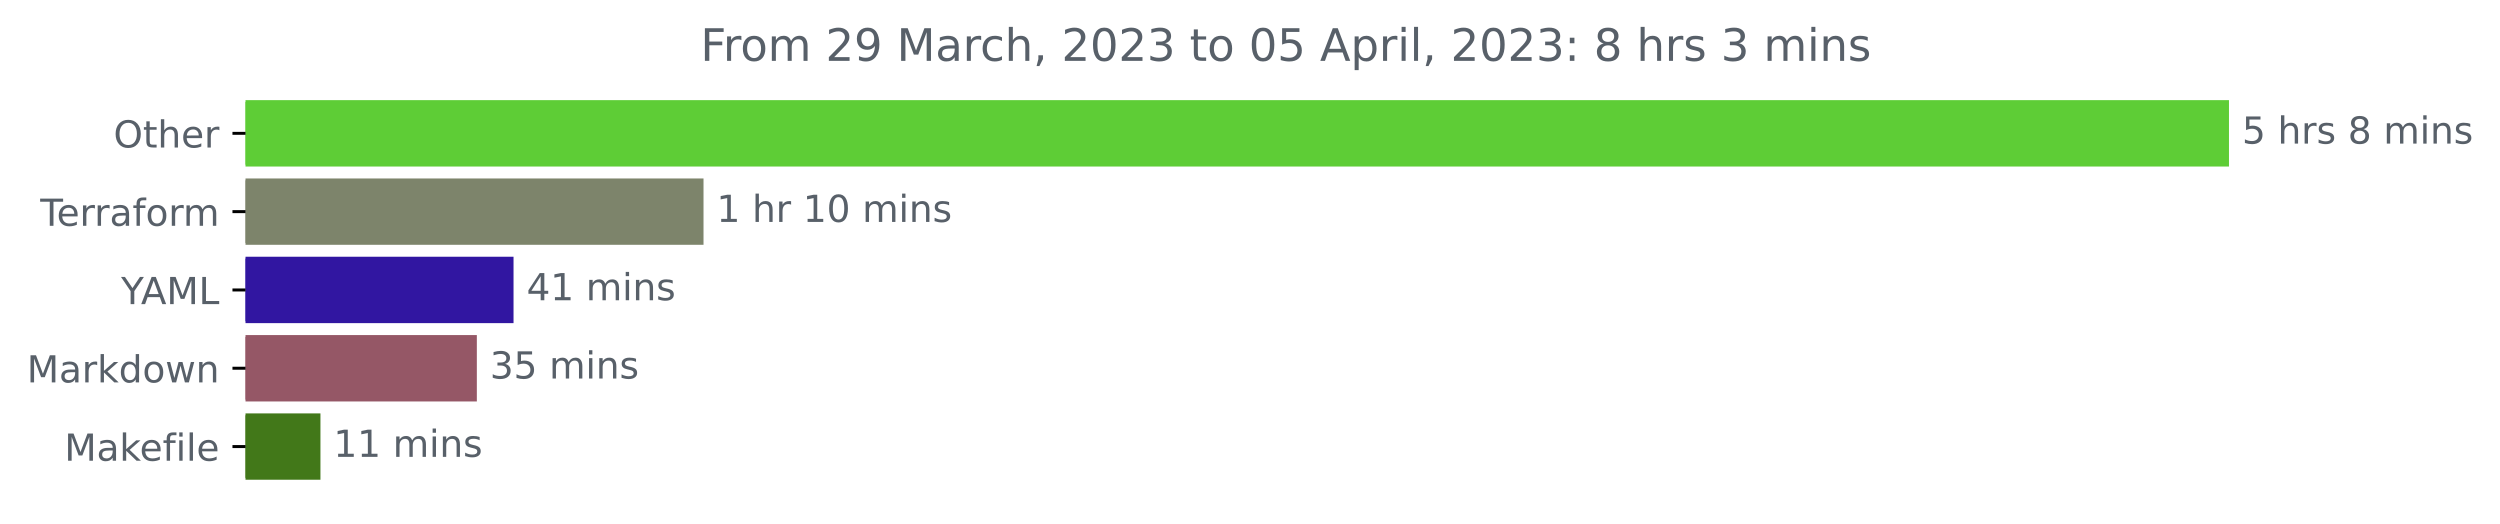
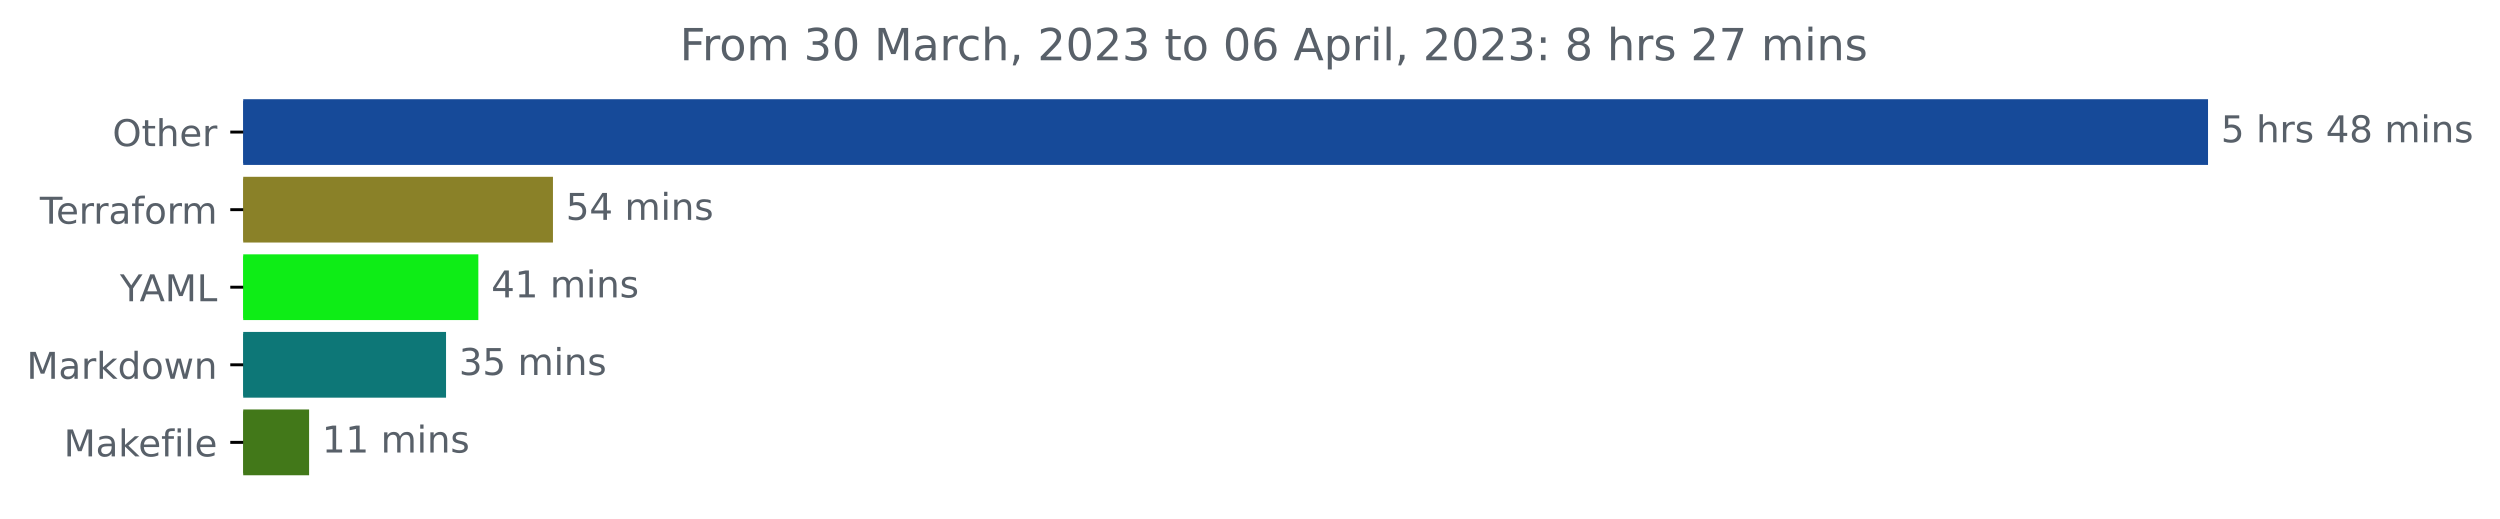
- <svg xmlns="http://www.w3.org/2000/svg" xmlns:xlink="http://www.w3.org/1999/xlink" width="670.452pt" height="140.398pt" viewBox="0 0 670.452 140.398" version="1.1">
+ <svg xmlns="http://www.w3.org/2000/svg" xmlns:xlink="http://www.w3.org/1999/xlink" width="676.815pt" height="140.398pt" viewBox="0 0 676.815 140.398" version="1.1">
  <defs>
    <style type="text/css">*{stroke-linejoin: round; stroke-linecap: butt}</style>
  </defs>
  <g id="figure_1">
    <g id="patch_1">
-       <path d="M 0 140.398  L 670.452 140.398  L 670.452 0  L 0 0  L 0 140.398  z " style="fill: none" />
+       <path d="M 0 140.398  L 676.815 140.398  L 676.815 0  L 0 0  L 0 140.398  z " style="fill: none" />
    </g>
    <g id="axes_1">
      <g id="patch_2">
-         <path d="M 65.841 27.358  L 597.269 27.358  L 597.269 44.158  L 65.841 44.158  z " clip-path="url(#pc236b62af1)" style="fill: #5ecd36; stroke: #5ecd36; stroke-linejoin: miter" />
+         <path d="M 65.841 27.358  L 597.269 27.358  L 597.269 44.158  L 65.841 44.158  z " clip-path="url(#p051062fb7a)" style="fill: #164a99; stroke: #164a99; stroke-linejoin: miter" />
      </g>
      <g id="patch_3">
-         <path d="M 65.841 48.358  L 188.17 48.358  L 188.17 65.158  L 65.841 65.158  z " clip-path="url(#pc236b62af1)" style="fill: #7d846b; stroke: #7d846b; stroke-linejoin: miter" />
+         <path d="M 65.841 48.358  L 149.2 48.358  L 149.2 65.158  L 65.841 65.158  z " clip-path="url(#p051062fb7a)" style="fill: #8a8128; stroke: #8a8128; stroke-linejoin: miter" />
      </g>
      <g id="patch_4">
-         <path d="M 65.841 69.358  L 137.22 69.358  L 137.22 86.158  L 65.841 86.158  z " clip-path="url(#pc236b62af1)" style="fill: #3116a1; stroke: #3116a1; stroke-linejoin: miter" />
+         <path d="M 65.841 69.358  L 128.999 69.358  L 128.999 86.158  L 65.841 86.158  z " clip-path="url(#p051062fb7a)" style="fill: #0eed16; stroke: #0eed16; stroke-linejoin: miter" />
      </g>
      <g id="patch_5">
-         <path d="M 65.841 90.358  L 127.381 90.358  L 127.381 107.158  L 65.841 107.158  z " clip-path="url(#pc236b62af1)" style="fill: #955766; stroke: #955766; stroke-linejoin: miter" />
+         <path d="M 65.841 90.358  L 120.253 90.358  L 120.253 107.158  L 65.841 107.158  z " clip-path="url(#p051062fb7a)" style="fill: #0d7777; stroke: #0d7777; stroke-linejoin: miter" />
      </g>
      <g id="patch_6">
-         <path d="M 65.841 111.358  L 85.437 111.358  L 85.437 128.158  L 65.841 128.158  z " clip-path="url(#pc236b62af1)" style="fill: #427819; stroke: #427819; stroke-linejoin: miter" />
+         <path d="M 65.841 111.358  L 83.178 111.358  L 83.178 128.158  L 65.841 128.158  z " clip-path="url(#p051062fb7a)" style="fill: #427819; stroke: #427819; stroke-linejoin: miter" />
      </g>
      <g id="matplotlib.axis_1" />
      <g id="matplotlib.axis_2">
        <g id="ytick_1">
          <g id="line2d_1">
            <defs>
-               <path id="m800c573e57" d="M 0 0  L -3.5 0  " style="stroke: #000000; stroke-width: 0.8" />
+               <path id="m6dd923ae08" d="M 0 0  L -3.5 0  " style="stroke: #000000; stroke-width: 0.8" />
            </defs>
            <g>
-               <use xlink:href="#m800c573e57" x="65.841" y="35.758" style="stroke: #000000; stroke-width: 0.8" />
+               <use xlink:href="#m6dd923ae08" x="65.841" y="35.758" style="stroke: #000000; stroke-width: 0.8" />
            </g>
          </g>
          <g id="text_1">
            <g style="fill: #586069" transform="translate(30.44687 39.55734)scale(0.1 -0.1)">
              <defs>
                <path id="DejaVuSans-4f" d="M 2522 4238  Q 1834 4238 1429 3725  Q 1025 3213 1025 2328  Q 1025 1447 1429 934  Q 1834 422 2522 422  Q 3209 422 3611 934  Q 4013 1447 4013 2328  Q 4013 3213 3611 3725  Q 3209 4238 2522 4238  z M 2522 4750  Q 3503 4750 4090 4092  Q 4678 3434 4678 2328  Q 4678 1225 4090 567  Q 3503 -91 2522 -91  Q 1538 -91 948 565  Q 359 1222 359 2328  Q 359 3434 948 4092  Q 1538 4750 2522 4750  z " transform="scale(0.015625)" />
                <path id="DejaVuSans-74" d="M 1172 4494  L 1172 3500  L 2356 3500  L 2356 3053  L 1172 3053  L 1172 1153  Q 1172 725 1289 603  Q 1406 481 1766 481  L 2356 481  L 2356 0  L 1766 0  Q 1100 0 847 248  Q 594 497 594 1153  L 594 3053  L 172 3053  L 172 3500  L 594 3500  L 594 4494  L 1172 4494  z " transform="scale(0.015625)" />
                <path id="DejaVuSans-68" d="M 3513 2113  L 3513 0  L 2938 0  L 2938 2094  Q 2938 2591 2744 2837  Q 2550 3084 2163 3084  Q 1697 3084 1428 2787  Q 1159 2491 1159 1978  L 1159 0  L 581 0  L 581 4863  L 1159 4863  L 1159 2956  Q 1366 3272 1645 3428  Q 1925 3584 2291 3584  Q 2894 3584 3203 3211  Q 3513 2838 3513 2113  z " transform="scale(0.015625)" />
                <path id="DejaVuSans-65" d="M 3597 1894  L 3597 1613  L 953 1613  Q 991 1019 1311 708  Q 1631 397 2203 397  Q 2534 397 2845 478  Q 3156 559 3463 722  L 3463 178  Q 3153 47 2828 -22  Q 2503 -91 2169 -91  Q 1331 -91 842 396  Q 353 884 353 1716  Q 353 2575 817 3079  Q 1281 3584 2069 3584  Q 2775 3584 3186 3129  Q 3597 2675 3597 1894  z M 3022 2063  Q 3016 2534 2758 2815  Q 2500 3097 2075 3097  Q 1594 3097 1305 2825  Q 1016 2553 972 2059  L 3022 2063  z " transform="scale(0.015625)" />
                <path id="DejaVuSans-72" d="M 2631 2963  Q 2534 3019 2420 3045  Q 2306 3072 2169 3072  Q 1681 3072 1420 2755  Q 1159 2438 1159 1844  L 1159 0  L 581 0  L 581 3500  L 1159 3500  L 1159 2956  Q 1341 3275 1631 3429  Q 1922 3584 2338 3584  Q 2397 3584 2469 3576  Q 2541 3569 2628 3553  L 2631 2963  z " transform="scale(0.015625)" />
              </defs>
              <use xlink:href="#DejaVuSans-4f" />
              <use xlink:href="#DejaVuSans-74" x="78.711" />
              <use xlink:href="#DejaVuSans-68" x="117.92" />
              <use xlink:href="#DejaVuSans-65" x="181.299" />
              <use xlink:href="#DejaVuSans-72" x="242.822" />
            </g>
          </g>
        </g>
        <g id="ytick_2">
          <g id="line2d_2">
            <g>
-               <use xlink:href="#m800c573e57" x="65.841" y="56.758" style="stroke: #000000; stroke-width: 0.8" />
+               <use xlink:href="#m6dd923ae08" x="65.841" y="56.758" style="stroke: #000000; stroke-width: 0.8" />
            </g>
          </g>
          <g id="text_2">
            <g style="fill: #586069" transform="translate(10.78906 60.55734)scale(0.1 -0.1)">
              <defs>
                <path id="DejaVuSans-54" d="M -19 4666  L 3928 4666  L 3928 4134  L 2272 4134  L 2272 0  L 1638 0  L 1638 4134  L -19 4134  L -19 4666  z " transform="scale(0.015625)" />
                <path id="DejaVuSans-61" d="M 2194 1759  Q 1497 1759 1228 1600  Q 959 1441 959 1056  Q 959 750 1161 570  Q 1363 391 1709 391  Q 2188 391 2477 730  Q 2766 1069 2766 1631  L 2766 1759  L 2194 1759  z M 3341 1997  L 3341 0  L 2766 0  L 2766 531  Q 2569 213 2275 61  Q 1981 -91 1556 -91  Q 1019 -91 701 211  Q 384 513 384 1019  Q 384 1609 779 1909  Q 1175 2209 1959 2209  L 2766 2209  L 2766 2266  Q 2766 2663 2505 2880  Q 2244 3097 1772 3097  Q 1472 3097 1187 3025  Q 903 2953 641 2809  L 641 3341  Q 956 3463 1253 3523  Q 1550 3584 1831 3584  Q 2591 3584 2966 3190  Q 3341 2797 3341 1997  z " transform="scale(0.015625)" />
                <path id="DejaVuSans-66" d="M 2375 4863  L 2375 4384  L 1825 4384  Q 1516 4384 1395 4259  Q 1275 4134 1275 3809  L 1275 3500  L 2222 3500  L 2222 3053  L 1275 3053  L 1275 0  L 697 0  L 697 3053  L 147 3053  L 147 3500  L 697 3500  L 697 3744  Q 697 4328 969 4595  Q 1241 4863 1831 4863  L 2375 4863  z " transform="scale(0.015625)" />
                <path id="DejaVuSans-6f" d="M 1959 3097  Q 1497 3097 1228 2736  Q 959 2375 959 1747  Q 959 1119 1226 758  Q 1494 397 1959 397  Q 2419 397 2687 759  Q 2956 1122 2956 1747  Q 2956 2369 2687 2733  Q 2419 3097 1959 3097  z M 1959 3584  Q 2709 3584 3137 3096  Q 3566 2609 3566 1747  Q 3566 888 3137 398  Q 2709 -91 1959 -91  Q 1206 -91 779 398  Q 353 888 353 1747  Q 353 2609 779 3096  Q 1206 3584 1959 3584  z " transform="scale(0.015625)" />
                <path id="DejaVuSans-6d" d="M 3328 2828  Q 3544 3216 3844 3400  Q 4144 3584 4550 3584  Q 5097 3584 5394 3201  Q 5691 2819 5691 2113  L 5691 0  L 5113 0  L 5113 2094  Q 5113 2597 4934 2840  Q 4756 3084 4391 3084  Q 3944 3084 3684 2787  Q 3425 2491 3425 1978  L 3425 0  L 2847 0  L 2847 2094  Q 2847 2600 2669 2842  Q 2491 3084 2119 3084  Q 1678 3084 1418 2786  Q 1159 2488 1159 1978  L 1159 0  L 581 0  L 581 3500  L 1159 3500  L 1159 2956  Q 1356 3278 1631 3431  Q 1906 3584 2284 3584  Q 2666 3584 2933 3390  Q 3200 3197 3328 2828  z " transform="scale(0.015625)" />
              </defs>
              <use xlink:href="#DejaVuSans-54" />
              <use xlink:href="#DejaVuSans-65" x="44.084" />
              <use xlink:href="#DejaVuSans-72" x="105.607" />
              <use xlink:href="#DejaVuSans-72" x="144.971" />
              <use xlink:href="#DejaVuSans-61" x="186.084" />
              <use xlink:href="#DejaVuSans-66" x="247.363" />
              <use xlink:href="#DejaVuSans-6f" x="282.568" />
              <use xlink:href="#DejaVuSans-72" x="343.75" />
              <use xlink:href="#DejaVuSans-6d" x="383.113" />
            </g>
          </g>
        </g>
        <g id="ytick_3">
          <g id="line2d_3">
            <g>
-               <use xlink:href="#m800c573e57" x="65.841" y="77.758" style="stroke: #000000; stroke-width: 0.8" />
+               <use xlink:href="#m6dd923ae08" x="65.841" y="77.758" style="stroke: #000000; stroke-width: 0.8" />
            </g>
          </g>
          <g id="text_3">
            <g style="fill: #586069" transform="translate(32.46719 81.55734)scale(0.1 -0.1)">
              <defs>
                <path id="DejaVuSans-59" d="M -13 4666  L 666 4666  L 1959 2747  L 3244 4666  L 3922 4666  L 2272 2222  L 2272 0  L 1638 0  L 1638 2222  L -13 4666  z " transform="scale(0.015625)" />
                <path id="DejaVuSans-41" d="M 2188 4044  L 1331 1722  L 3047 1722  L 2188 4044  z M 1831 4666  L 2547 4666  L 4325 0  L 3669 0  L 3244 1197  L 1141 1197  L 716 0  L 50 0  L 1831 4666  z " transform="scale(0.015625)" />
                <path id="DejaVuSans-4d" d="M 628 4666  L 1569 4666  L 2759 1491  L 3956 4666  L 4897 4666  L 4897 0  L 4281 0  L 4281 4097  L 3078 897  L 2444 897  L 1241 4097  L 1241 0  L 628 0  L 628 4666  z " transform="scale(0.015625)" />
                <path id="DejaVuSans-4c" d="M 628 4666  L 1259 4666  L 1259 531  L 3531 531  L 3531 0  L 628 0  L 628 4666  z " transform="scale(0.015625)" />
              </defs>
              <use xlink:href="#DejaVuSans-59" />
              <use xlink:href="#DejaVuSans-41" x="53.334" />
              <use xlink:href="#DejaVuSans-4d" x="121.742" />
              <use xlink:href="#DejaVuSans-4c" x="208.021" />
            </g>
          </g>
        </g>
        <g id="ytick_4">
          <g id="line2d_4">
            <g>
-               <use xlink:href="#m800c573e57" x="65.841" y="98.758" style="stroke: #000000; stroke-width: 0.8" />
+               <use xlink:href="#m6dd923ae08" x="65.841" y="98.758" style="stroke: #000000; stroke-width: 0.8" />
            </g>
          </g>
          <g id="text_4">
            <g style="fill: #586069" transform="translate(7.2 102.5573)scale(0.1 -0.1)">
              <defs>
                <path id="DejaVuSans-6b" d="M 581 4863  L 1159 4863  L 1159 1991  L 2875 3500  L 3609 3500  L 1753 1863  L 3688 0  L 2938 0  L 1159 1709  L 1159 0  L 581 0  L 581 4863  z " transform="scale(0.015625)" />
                <path id="DejaVuSans-64" d="M 2906 2969  L 2906 4863  L 3481 4863  L 3481 0  L 2906 0  L 2906 525  Q 2725 213 2448 61  Q 2172 -91 1784 -91  Q 1150 -91 751 415  Q 353 922 353 1747  Q 353 2572 751 3078  Q 1150 3584 1784 3584  Q 2172 3584 2448 3432  Q 2725 3281 2906 2969  z M 947 1747  Q 947 1113 1208 752  Q 1469 391 1925 391  Q 2381 391 2643 752  Q 2906 1113 2906 1747  Q 2906 2381 2643 2742  Q 2381 3103 1925 3103  Q 1469 3103 1208 2742  Q 947 2381 947 1747  z " transform="scale(0.015625)" />
                <path id="DejaVuSans-77" d="M 269 3500  L 844 3500  L 1563 769  L 2278 3500  L 2956 3500  L 3675 769  L 4391 3500  L 4966 3500  L 4050 0  L 3372 0  L 2619 2869  L 1863 0  L 1184 0  L 269 3500  z " transform="scale(0.015625)" />
                <path id="DejaVuSans-6e" d="M 3513 2113  L 3513 0  L 2938 0  L 2938 2094  Q 2938 2591 2744 2837  Q 2550 3084 2163 3084  Q 1697 3084 1428 2787  Q 1159 2491 1159 1978  L 1159 0  L 581 0  L 581 3500  L 1159 3500  L 1159 2956  Q 1366 3272 1645 3428  Q 1925 3584 2291 3584  Q 2894 3584 3203 3211  Q 3513 2838 3513 2113  z " transform="scale(0.015625)" />
              </defs>
              <use xlink:href="#DejaVuSans-4d" />
              <use xlink:href="#DejaVuSans-61" x="86.279" />
              <use xlink:href="#DejaVuSans-72" x="147.559" />
              <use xlink:href="#DejaVuSans-6b" x="188.672" />
              <use xlink:href="#DejaVuSans-64" x="246.582" />
              <use xlink:href="#DejaVuSans-6f" x="310.059" />
              <use xlink:href="#DejaVuSans-77" x="371.24" />
              <use xlink:href="#DejaVuSans-6e" x="453.027" />
            </g>
          </g>
        </g>
        <g id="ytick_5">
          <g id="line2d_5">
            <g>
-               <use xlink:href="#m800c573e57" x="65.841" y="119.758" style="stroke: #000000; stroke-width: 0.8" />
+               <use xlink:href="#m6dd923ae08" x="65.841" y="119.758" style="stroke: #000000; stroke-width: 0.8" />
            </g>
          </g>
          <g id="text_5">
            <g style="fill: #586069" transform="translate(17.27344 123.5573)scale(0.1 -0.1)">
              <defs>
                <path id="DejaVuSans-69" d="M 603 3500  L 1178 3500  L 1178 0  L 603 0  L 603 3500  z M 603 4863  L 1178 4863  L 1178 4134  L 603 4134  L 603 4863  z " transform="scale(0.015625)" />
                <path id="DejaVuSans-6c" d="M 603 4863  L 1178 4863  L 1178 0  L 603 0  L 603 4863  z " transform="scale(0.015625)" />
              </defs>
              <use xlink:href="#DejaVuSans-4d" />
              <use xlink:href="#DejaVuSans-61" x="86.279" />
              <use xlink:href="#DejaVuSans-6b" x="147.559" />
              <use xlink:href="#DejaVuSans-65" x="201.844" />
              <use xlink:href="#DejaVuSans-66" x="263.367" />
              <use xlink:href="#DejaVuSans-69" x="298.572" />
              <use xlink:href="#DejaVuSans-6c" x="326.355" />
              <use xlink:href="#DejaVuSans-65" x="354.139" />
            </g>
          </g>
        </g>
      </g>
      <g id="text_6">
        <g style="fill: #586069" transform="translate(601.2692 38.5175)scale(0.1 -0.1)">
          <defs>
            <path id="DejaVuSans-35" d="M 691 4666  L 3169 4666  L 3169 4134  L 1269 4134  L 1269 2991  Q 1406 3038 1543 3061  Q 1681 3084 1819 3084  Q 2600 3084 3056 2656  Q 3513 2228 3513 1497  Q 3513 744 3044 326  Q 2575 -91 1722 -91  Q 1428 -91 1123 -41  Q 819 9 494 109  L 494 744  Q 775 591 1075 516  Q 1375 441 1709 441  Q 2250 441 2565 725  Q 2881 1009 2881 1497  Q 2881 1984 2565 2268  Q 2250 2553 1709 2553  Q 1456 2553 1204 2497  Q 953 2441 691 2322  L 691 4666  z " transform="scale(0.015625)" />
            <path id="DejaVuSans-20" transform="scale(0.015625)" />
            <path id="DejaVuSans-73" d="M 2834 3397  L 2834 2853  Q 2591 2978 2328 3040  Q 2066 3103 1784 3103  Q 1356 3103 1142 2972  Q 928 2841 928 2578  Q 928 2378 1081 2264  Q 1234 2150 1697 2047  L 1894 2003  Q 2506 1872 2764 1633  Q 3022 1394 3022 966  Q 3022 478 2636 193  Q 2250 -91 1575 -91  Q 1294 -91 989 -36  Q 684 19 347 128  L 347 722  Q 666 556 975 473  Q 1284 391 1588 391  Q 1994 391 2212 530  Q 2431 669 2431 922  Q 2431 1156 2273 1281  Q 2116 1406 1581 1522  L 1381 1569  Q 847 1681 609 1914  Q 372 2147 372 2553  Q 372 3047 722 3315  Q 1072 3584 1716 3584  Q 2034 3584 2315 3537  Q 2597 3491 2834 3397  z " transform="scale(0.015625)" />
+             <path id="DejaVuSans-34" d="M 2419 4116  L 825 1625  L 2419 1625  L 2419 4116  z M 2253 4666  L 3047 4666  L 3047 1625  L 3713 1625  L 3713 1100  L 3047 1100  L 3047 0  L 2419 0  L 2419 1100  L 313 1100  L 313 1709  L 2253 4666  z " transform="scale(0.015625)" />
            <path id="DejaVuSans-38" d="M 2034 2216  Q 1584 2216 1326 1975  Q 1069 1734 1069 1313  Q 1069 891 1326 650  Q 1584 409 2034 409  Q 2484 409 2743 651  Q 3003 894 3003 1313  Q 3003 1734 2745 1975  Q 2488 2216 2034 2216  z M 1403 2484  Q 997 2584 770 2862  Q 544 3141 544 3541  Q 544 4100 942 4425  Q 1341 4750 2034 4750  Q 2731 4750 3128 4425  Q 3525 4100 3525 3541  Q 3525 3141 3298 2862  Q 3072 2584 2669 2484  Q 3125 2378 3379 2068  Q 3634 1759 3634 1313  Q 3634 634 3220 271  Q 2806 -91 2034 -91  Q 1263 -91 848 271  Q 434 634 434 1313  Q 434 1759 690 2068  Q 947 2378 1403 2484  z M 1172 3481  Q 1172 3119 1398 2916  Q 1625 2713 2034 2713  Q 2441 2713 2670 2916  Q 2900 3119 2900 3481  Q 2900 3844 2670 4047  Q 2441 4250 2034 4250  Q 1625 4250 1398 4047  Q 1172 3844 1172 3481  z " transform="scale(0.015625)" />
          </defs>
          <use xlink:href="#DejaVuSans-35" />
          <use xlink:href="#DejaVuSans-20" x="63.623" />
          <use xlink:href="#DejaVuSans-68" x="95.41" />
          <use xlink:href="#DejaVuSans-72" x="158.789" />
          <use xlink:href="#DejaVuSans-73" x="199.902" />
          <use xlink:href="#DejaVuSans-20" x="252.002" />
-           <use xlink:href="#DejaVuSans-38" x="283.789" />
-           <use xlink:href="#DejaVuSans-20" x="347.412" />
-           <use xlink:href="#DejaVuSans-6d" x="379.199" />
-           <use xlink:href="#DejaVuSans-69" x="476.611" />
-           <use xlink:href="#DejaVuSans-6e" x="504.395" />
-           <use xlink:href="#DejaVuSans-73" x="567.773" />
+           <use xlink:href="#DejaVuSans-34" x="283.789" />
+           <use xlink:href="#DejaVuSans-38" x="347.412" />
+           <use xlink:href="#DejaVuSans-20" x="411.035" />
+           <use xlink:href="#DejaVuSans-6d" x="442.822" />
+           <use xlink:href="#DejaVuSans-69" x="540.234" />
+           <use xlink:href="#DejaVuSans-6e" x="568.018" />
+           <use xlink:href="#DejaVuSans-73" x="631.396" />
        </g>
      </g>
      <g id="text_7">
-         <g style="fill: #586069" transform="translate(192.1701 59.5175)scale(0.1 -0.1)">
+         <g style="fill: #586069" transform="translate(153.2005 59.5175)scale(0.1 -0.1)">
+           <use xlink:href="#DejaVuSans-35" />
+           <use xlink:href="#DejaVuSans-34" x="63.623" />
+           <use xlink:href="#DejaVuSans-20" x="127.246" />
+           <use xlink:href="#DejaVuSans-6d" x="159.033" />
+           <use xlink:href="#DejaVuSans-69" x="256.445" />
+           <use xlink:href="#DejaVuSans-6e" x="284.229" />
+           <use xlink:href="#DejaVuSans-73" x="347.607" />
+         </g>
+       </g>
+       <g id="text_8">
+         <g style="fill: #586069" transform="translate(132.999 80.5175)scale(0.1 -0.1)">
          <defs>
            <path id="DejaVuSans-31" d="M 794 531  L 1825 531  L 1825 4091  L 703 3866  L 703 4441  L 1819 4666  L 2450 4666  L 2450 531  L 3481 531  L 3481 0  L 794 0  L 794 531  z " transform="scale(0.015625)" />
-             <path id="DejaVuSans-30" d="M 2034 4250  Q 1547 4250 1301 3770  Q 1056 3291 1056 2328  Q 1056 1369 1301 889  Q 1547 409 2034 409  Q 2525 409 2770 889  Q 3016 1369 3016 2328  Q 3016 3291 2770 3770  Q 2525 4250 2034 4250  z M 2034 4750  Q 2819 4750 3233 4129  Q 3647 3509 3647 2328  Q 3647 1150 3233 529  Q 2819 -91 2034 -91  Q 1250 -91 836 529  Q 422 1150 422 2328  Q 422 3509 836 4129  Q 1250 4750 2034 4750  z " transform="scale(0.015625)" />
-           </defs>
-           <use xlink:href="#DejaVuSans-31" />
-           <use xlink:href="#DejaVuSans-20" x="63.623" />
-           <use xlink:href="#DejaVuSans-68" x="95.41" />
-           <use xlink:href="#DejaVuSans-72" x="158.789" />
-           <use xlink:href="#DejaVuSans-20" x="199.902" />
-           <use xlink:href="#DejaVuSans-31" x="231.689" />
-           <use xlink:href="#DejaVuSans-30" x="295.312" />
-           <use xlink:href="#DejaVuSans-20" x="358.936" />
-           <use xlink:href="#DejaVuSans-6d" x="390.723" />
-           <use xlink:href="#DejaVuSans-69" x="488.135" />
-           <use xlink:href="#DejaVuSans-6e" x="515.918" />
-           <use xlink:href="#DejaVuSans-73" x="579.297" />
-         </g>
-       </g>
-       <g id="text_8">
-         <g style="fill: #586069" transform="translate(141.2203 80.5175)scale(0.1 -0.1)">
-           <defs>
-             <path id="DejaVuSans-34" d="M 2419 4116  L 825 1625  L 2419 1625  L 2419 4116  z M 2253 4666  L 3047 4666  L 3047 1625  L 3713 1625  L 3713 1100  L 3047 1100  L 3047 0  L 2419 0  L 2419 1100  L 313 1100  L 313 1709  L 2253 4666  z " transform="scale(0.015625)" />
          </defs>
          <use xlink:href="#DejaVuSans-34" />
          <use xlink:href="#DejaVuSans-31" x="63.623" />
          <use xlink:href="#DejaVuSans-20" x="127.246" />
          <use xlink:href="#DejaVuSans-6d" x="159.033" />
          <use xlink:href="#DejaVuSans-69" x="256.445" />
          <use xlink:href="#DejaVuSans-6e" x="284.229" />
          <use xlink:href="#DejaVuSans-73" x="347.607" />
        </g>
      </g>
      <g id="text_9">
-         <g style="fill: #586069" transform="translate(131.3806 101.5175)scale(0.1 -0.1)">
+         <g style="fill: #586069" transform="translate(124.2528 101.5175)scale(0.1 -0.1)">
          <defs>
            <path id="DejaVuSans-33" d="M 2597 2516  Q 3050 2419 3304 2112  Q 3559 1806 3559 1356  Q 3559 666 3084 287  Q 2609 -91 1734 -91  Q 1441 -91 1130 -33  Q 819 25 488 141  L 488 750  Q 750 597 1062 519  Q 1375 441 1716 441  Q 2309 441 2620 675  Q 2931 909 2931 1356  Q 2931 1769 2642 2001  Q 2353 2234 1838 2234  L 1294 2234  L 1294 2753  L 1863 2753  Q 2328 2753 2575 2939  Q 2822 3125 2822 3475  Q 2822 3834 2567 4026  Q 2313 4219 1838 4219  Q 1578 4219 1281 4162  Q 984 4106 628 3988  L 628 4550  Q 988 4650 1302 4700  Q 1616 4750 1894 4750  Q 2613 4750 3031 4423  Q 3450 4097 3450 3541  Q 3450 3153 3228 2886  Q 3006 2619 2597 2516  z " transform="scale(0.015625)" />
          </defs>
          <use xlink:href="#DejaVuSans-33" />
          <use xlink:href="#DejaVuSans-35" x="63.623" />
          <use xlink:href="#DejaVuSans-20" x="127.246" />
          <use xlink:href="#DejaVuSans-6d" x="159.033" />
          <use xlink:href="#DejaVuSans-69" x="256.445" />
          <use xlink:href="#DejaVuSans-6e" x="284.229" />
          <use xlink:href="#DejaVuSans-73" x="347.607" />
        </g>
      </g>
      <g id="text_10">
-         <g style="fill: #586069" transform="translate(89.43669 122.5175)scale(0.1 -0.1)">
+         <g style="fill: #586069" transform="translate(87.17823 122.5175)scale(0.1 -0.1)">
          <use xlink:href="#DejaVuSans-31" />
          <use xlink:href="#DejaVuSans-31" x="63.623" />
          <use xlink:href="#DejaVuSans-20" x="127.246" />
          <use xlink:href="#DejaVuSans-6d" x="159.033" />
          <use xlink:href="#DejaVuSans-69" x="256.445" />
          <use xlink:href="#DejaVuSans-6e" x="284.229" />
          <use xlink:href="#DejaVuSans-73" x="347.607" />
        </g>
      </g>
      <g id="text_11">
-         <g style="fill: #586069" transform="translate(187.8638 16.31812)scale(0.12 -0.12)">
+         <g style="fill: #586069" transform="translate(184.0462 16.31812)scale(0.12 -0.12)">
          <defs>
            <path id="DejaVuSans-46" d="M 628 4666  L 3309 4666  L 3309 4134  L 1259 4134  L 1259 2759  L 3109 2759  L 3109 2228  L 1259 2228  L 1259 0  L 628 0  L 628 4666  z " transform="scale(0.015625)" />
-             <path id="DejaVuSans-32" d="M 1228 531  L 3431 531  L 3431 0  L 469 0  L 469 531  Q 828 903 1448 1529  Q 2069 2156 2228 2338  Q 2531 2678 2651 2914  Q 2772 3150 2772 3378  Q 2772 3750 2511 3984  Q 2250 4219 1831 4219  Q 1534 4219 1204 4116  Q 875 4013 500 3803  L 500 4441  Q 881 4594 1212 4672  Q 1544 4750 1819 4750  Q 2544 4750 2975 4387  Q 3406 4025 3406 3419  Q 3406 3131 3298 2873  Q 3191 2616 2906 2266  Q 2828 2175 2409 1742  Q 1991 1309 1228 531  z " transform="scale(0.015625)" />
-             <path id="DejaVuSans-39" d="M 703 97  L 703 672  Q 941 559 1184 500  Q 1428 441 1663 441  Q 2288 441 2617 861  Q 2947 1281 2994 2138  Q 2813 1869 2534 1725  Q 2256 1581 1919 1581  Q 1219 1581 811 2004  Q 403 2428 403 3163  Q 403 3881 828 4315  Q 1253 4750 1959 4750  Q 2769 4750 3195 4129  Q 3622 3509 3622 2328  Q 3622 1225 3098 567  Q 2575 -91 1691 -91  Q 1453 -91 1209 -44  Q 966 3 703 97  z M 1959 2075  Q 2384 2075 2632 2365  Q 2881 2656 2881 3163  Q 2881 3666 2632 3958  Q 2384 4250 1959 4250  Q 1534 4250 1286 3958  Q 1038 3666 1038 3163  Q 1038 2656 1286 2365  Q 1534 2075 1959 2075  z " transform="scale(0.015625)" />
+             <path id="DejaVuSans-30" d="M 2034 4250  Q 1547 4250 1301 3770  Q 1056 3291 1056 2328  Q 1056 1369 1301 889  Q 1547 409 2034 409  Q 2525 409 2770 889  Q 3016 1369 3016 2328  Q 3016 3291 2770 3770  Q 2525 4250 2034 4250  z M 2034 4750  Q 2819 4750 3233 4129  Q 3647 3509 3647 2328  Q 3647 1150 3233 529  Q 2819 -91 2034 -91  Q 1250 -91 836 529  Q 422 1150 422 2328  Q 422 3509 836 4129  Q 1250 4750 2034 4750  z " transform="scale(0.015625)" />
            <path id="DejaVuSans-63" d="M 3122 3366  L 3122 2828  Q 2878 2963 2633 3030  Q 2388 3097 2138 3097  Q 1578 3097 1268 2742  Q 959 2388 959 1747  Q 959 1106 1268 751  Q 1578 397 2138 397  Q 2388 397 2633 464  Q 2878 531 3122 666  L 3122 134  Q 2881 22 2623 -34  Q 2366 -91 2075 -91  Q 1284 -91 818 406  Q 353 903 353 1747  Q 353 2603 823 3093  Q 1294 3584 2113 3584  Q 2378 3584 2631 3529  Q 2884 3475 3122 3366  z " transform="scale(0.015625)" />
            <path id="DejaVuSans-2c" d="M 750 794  L 1409 794  L 1409 256  L 897 -744  L 494 -744  L 750 256  L 750 794  z " transform="scale(0.015625)" />
+             <path id="DejaVuSans-32" d="M 1228 531  L 3431 531  L 3431 0  L 469 0  L 469 531  Q 828 903 1448 1529  Q 2069 2156 2228 2338  Q 2531 2678 2651 2914  Q 2772 3150 2772 3378  Q 2772 3750 2511 3984  Q 2250 4219 1831 4219  Q 1534 4219 1204 4116  Q 875 4013 500 3803  L 500 4441  Q 881 4594 1212 4672  Q 1544 4750 1819 4750  Q 2544 4750 2975 4387  Q 3406 4025 3406 3419  Q 3406 3131 3298 2873  Q 3191 2616 2906 2266  Q 2828 2175 2409 1742  Q 1991 1309 1228 531  z " transform="scale(0.015625)" />
+             <path id="DejaVuSans-36" d="M 2113 2584  Q 1688 2584 1439 2293  Q 1191 2003 1191 1497  Q 1191 994 1439 701  Q 1688 409 2113 409  Q 2538 409 2786 701  Q 3034 994 3034 1497  Q 3034 2003 2786 2293  Q 2538 2584 2113 2584  z M 3366 4563  L 3366 3988  Q 3128 4100 2886 4159  Q 2644 4219 2406 4219  Q 1781 4219 1451 3797  Q 1122 3375 1075 2522  Q 1259 2794 1537 2939  Q 1816 3084 2150 3084  Q 2853 3084 3261 2657  Q 3669 2231 3669 1497  Q 3669 778 3244 343  Q 2819 -91 2113 -91  Q 1303 -91 875 529  Q 447 1150 447 2328  Q 447 3434 972 4092  Q 1497 4750 2381 4750  Q 2619 4750 2861 4703  Q 3103 4656 3366 4563  z " transform="scale(0.015625)" />
            <path id="DejaVuSans-70" d="M 1159 525  L 1159 -1331  L 581 -1331  L 581 3500  L 1159 3500  L 1159 2969  Q 1341 3281 1617 3432  Q 1894 3584 2278 3584  Q 2916 3584 3314 3078  Q 3713 2572 3713 1747  Q 3713 922 3314 415  Q 2916 -91 2278 -91  Q 1894 -91 1617 61  Q 1341 213 1159 525  z M 3116 1747  Q 3116 2381 2855 2742  Q 2594 3103 2138 3103  Q 1681 3103 1420 2742  Q 1159 2381 1159 1747  Q 1159 1113 1420 752  Q 1681 391 2138 391  Q 2594 391 2855 752  Q 3116 1113 3116 1747  z " transform="scale(0.015625)" />
            <path id="DejaVuSans-3a" d="M 750 794  L 1409 794  L 1409 0  L 750 0  L 750 794  z M 750 3309  L 1409 3309  L 1409 2516  L 750 2516  L 750 3309  z " transform="scale(0.015625)" />
+             <path id="DejaVuSans-37" d="M 525 4666  L 3525 4666  L 3525 4397  L 1831 0  L 1172 0  L 2766 4134  L 525 4134  L 525 4666  z " transform="scale(0.015625)" />
          </defs>
          <use xlink:href="#DejaVuSans-46" />
          <use xlink:href="#DejaVuSans-72" x="50.27" />
          <use xlink:href="#DejaVuSans-6f" x="89.133" />
          <use xlink:href="#DejaVuSans-6d" x="150.314" />
          <use xlink:href="#DejaVuSans-20" x="247.727" />
-           <use xlink:href="#DejaVuSans-32" x="279.514" />
-           <use xlink:href="#DejaVuSans-39" x="343.137" />
+           <use xlink:href="#DejaVuSans-33" x="279.514" />
+           <use xlink:href="#DejaVuSans-30" x="343.137" />
          <use xlink:href="#DejaVuSans-20" x="406.76" />
          <use xlink:href="#DejaVuSans-4d" x="438.547" />
          <use xlink:href="#DejaVuSans-61" x="524.826" />
          <use xlink:href="#DejaVuSans-72" x="586.105" />
          <use xlink:href="#DejaVuSans-63" x="624.969" />
          <use xlink:href="#DejaVuSans-68" x="679.949" />
          <use xlink:href="#DejaVuSans-2c" x="743.328" />
          <use xlink:href="#DejaVuSans-20" x="775.115" />
          <use xlink:href="#DejaVuSans-32" x="806.902" />
          <use xlink:href="#DejaVuSans-30" x="870.525" />
          <use xlink:href="#DejaVuSans-32" x="934.148" />
          <use xlink:href="#DejaVuSans-33" x="997.771" />
          <use xlink:href="#DejaVuSans-20" x="1061.395" />
          <use xlink:href="#DejaVuSans-74" x="1093.182" />
          <use xlink:href="#DejaVuSans-6f" x="1132.391" />
          <use xlink:href="#DejaVuSans-20" x="1193.572" />
          <use xlink:href="#DejaVuSans-30" x="1225.359" />
-           <use xlink:href="#DejaVuSans-35" x="1288.982" />
+           <use xlink:href="#DejaVuSans-36" x="1288.982" />
          <use xlink:href="#DejaVuSans-20" x="1352.605" />
          <use xlink:href="#DejaVuSans-41" x="1384.393" />
          <use xlink:href="#DejaVuSans-70" x="1452.801" />
          <use xlink:href="#DejaVuSans-72" x="1516.277" />
          <use xlink:href="#DejaVuSans-69" x="1557.391" />
          <use xlink:href="#DejaVuSans-6c" x="1585.174" />
          <use xlink:href="#DejaVuSans-2c" x="1612.957" />
          <use xlink:href="#DejaVuSans-20" x="1644.744" />
          <use xlink:href="#DejaVuSans-32" x="1676.531" />
          <use xlink:href="#DejaVuSans-30" x="1740.154" />
          <use xlink:href="#DejaVuSans-32" x="1803.777" />
          <use xlink:href="#DejaVuSans-33" x="1867.4" />
          <use xlink:href="#DejaVuSans-3a" x="1931.023" />
          <use xlink:href="#DejaVuSans-20" x="1964.715" />
          <use xlink:href="#DejaVuSans-38" x="1996.502" />
          <use xlink:href="#DejaVuSans-20" x="2060.125" />
          <use xlink:href="#DejaVuSans-68" x="2091.912" />
          <use xlink:href="#DejaVuSans-72" x="2155.291" />
          <use xlink:href="#DejaVuSans-73" x="2196.404" />
          <use xlink:href="#DejaVuSans-20" x="2248.504" />
-           <use xlink:href="#DejaVuSans-33" x="2280.291" />
-           <use xlink:href="#DejaVuSans-20" x="2343.914" />
-           <use xlink:href="#DejaVuSans-6d" x="2375.701" />
-           <use xlink:href="#DejaVuSans-69" x="2473.113" />
-           <use xlink:href="#DejaVuSans-6e" x="2500.896" />
-           <use xlink:href="#DejaVuSans-73" x="2564.275" />
+           <use xlink:href="#DejaVuSans-32" x="2280.291" />
+           <use xlink:href="#DejaVuSans-37" x="2343.914" />
+           <use xlink:href="#DejaVuSans-20" x="2407.537" />
+           <use xlink:href="#DejaVuSans-6d" x="2439.324" />
+           <use xlink:href="#DejaVuSans-69" x="2536.736" />
+           <use xlink:href="#DejaVuSans-6e" x="2564.52" />
+           <use xlink:href="#DejaVuSans-73" x="2627.898" />
        </g>
      </g>
    </g>
  </g>
  <defs>
-     <clipPath id="pc236b62af1">
+     <clipPath id="p051062fb7a">
      <rect x="65.841" y="22.318" width="558" height="110.88" />
    </clipPath>
  </defs>
</svg>
